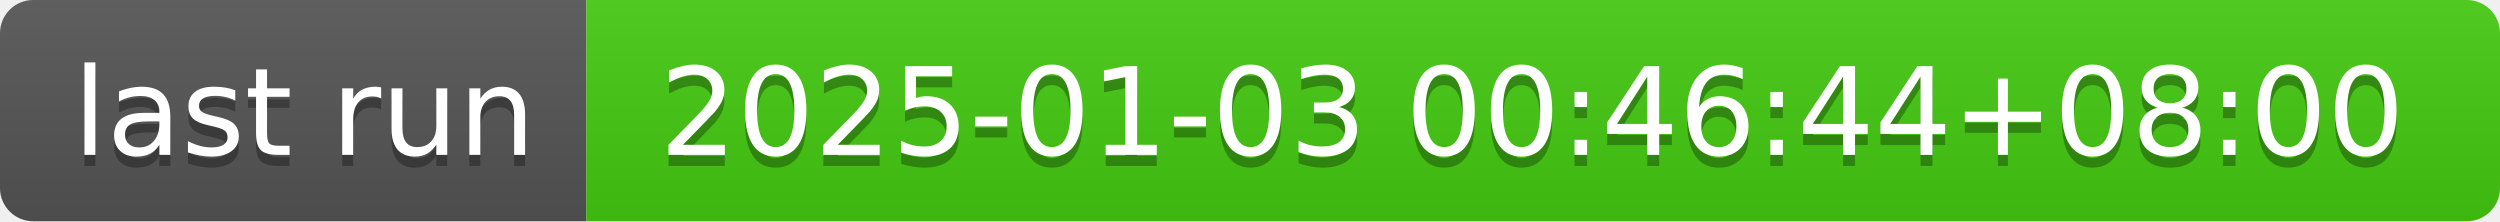
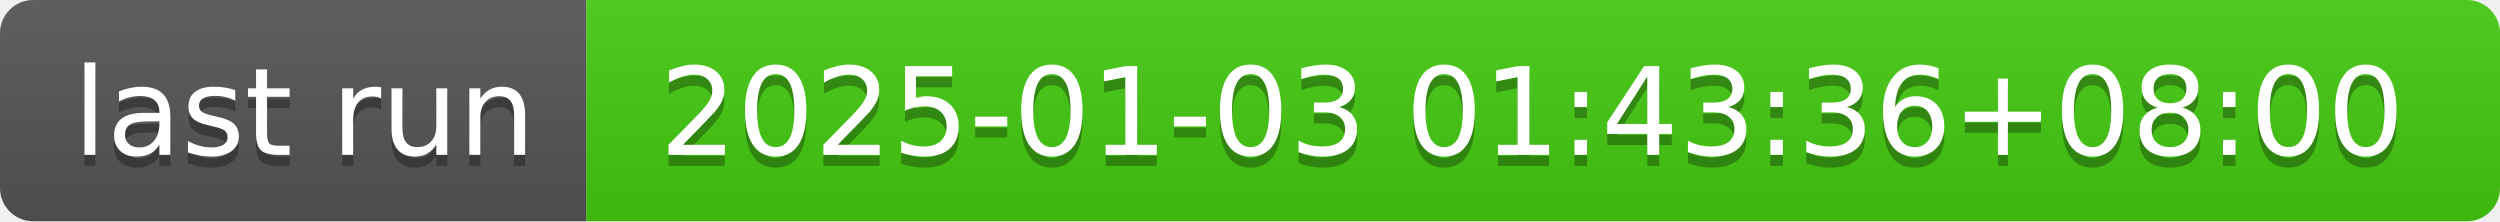
- <svg xmlns="http://www.w3.org/2000/svg" width="226" height="20" role="img" aria-label="last run: 2025-01-03 00:46:44+08:00">
+ <svg xmlns="http://www.w3.org/2000/svg" width="226" height="20" role="img" aria-label="last run: 2025-01-03 01:43:36+08:00">
  <linearGradient id="s" x2="0" y2="100%">
    <stop offset="0" stop-color="#bbb" stop-opacity=".1" />
    <stop offset="1" stop-opacity=".1" />
  </linearGradient>
  <clipPath id="r">
    <rect width="226" height="20" rx="3" fill="#fff" />
  </clipPath>
  <g clip-path="url(#r)">
    <rect width="53" height="20" fill="#555" />
    <rect x="53" width="173" height="20" fill="#4c1" />
    <rect width="226" height="20" fill="url(#s)" />
  </g>
  <g fill="#fff" text-anchor="middle" font-family="Verdana,Geneva,DejaVu Sans,sans-serif" text-rendering="geometricPrecision" font-size="110">
    <text aria-hidden="true" x="275" y="150" fill="#010101" fill-opacity=".3" transform="scale(.1)" textLength="430">last run</text>
    <text x="275" y="140" transform="scale(.1)" fill="#fff" textLength="430">last run</text>
-     <text aria-hidden="true" x="1385" y="150" fill="#010101" fill-opacity=".3" transform="scale(.1)" textLength="1630">2025-01-03 00:46:44+08:00</text>
-     <text x="1385" y="140" transform="scale(.1)" fill="#fff" textLength="1630">2025-01-03 00:46:44+08:00</text>
+     <text aria-hidden="true" x="1385" y="150" fill="#010101" fill-opacity=".3" transform="scale(.1)" textLength="1630">2025-01-03 01:43:36+08:00</text>
+     <text x="1385" y="140" transform="scale(.1)" fill="#fff" textLength="1630">2025-01-03 01:43:36+08:00</text>
  </g>
</svg>
